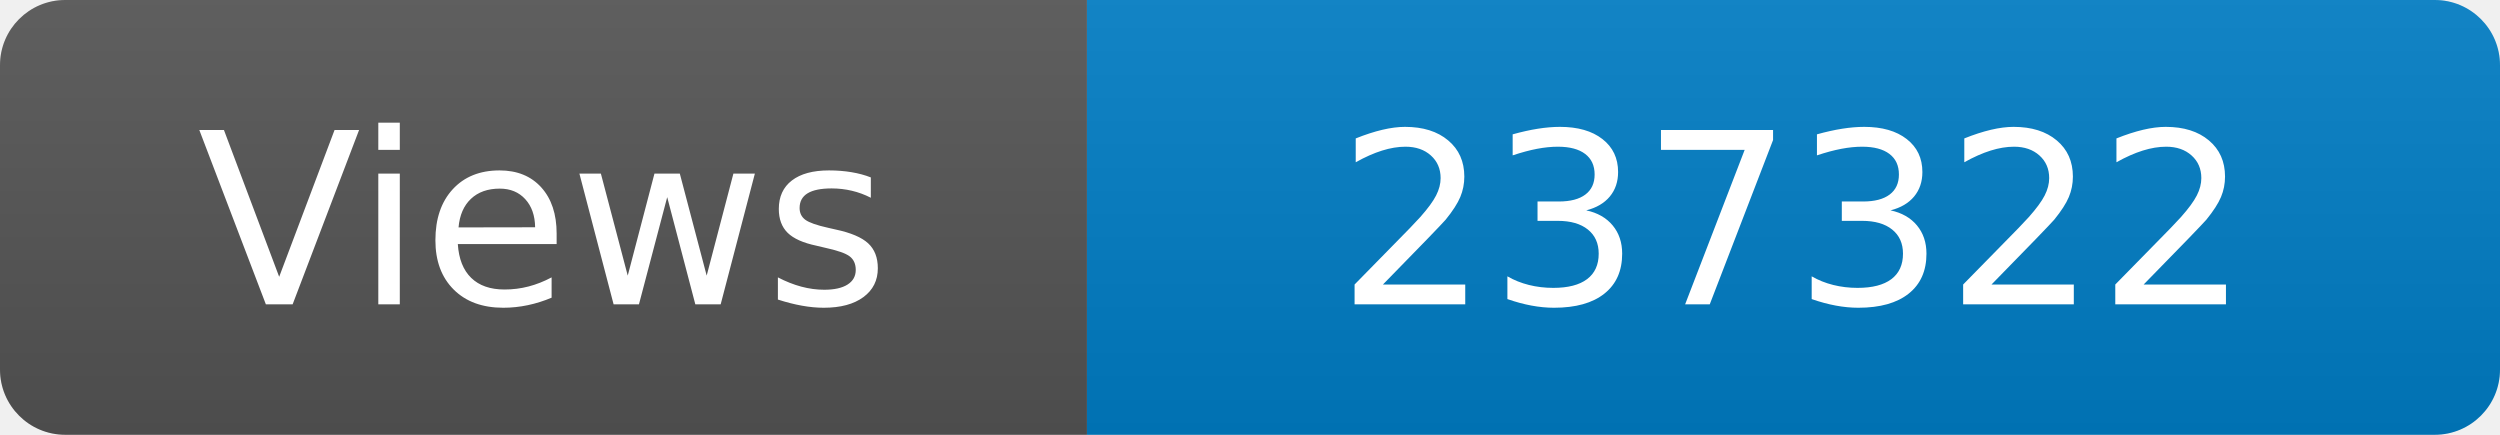
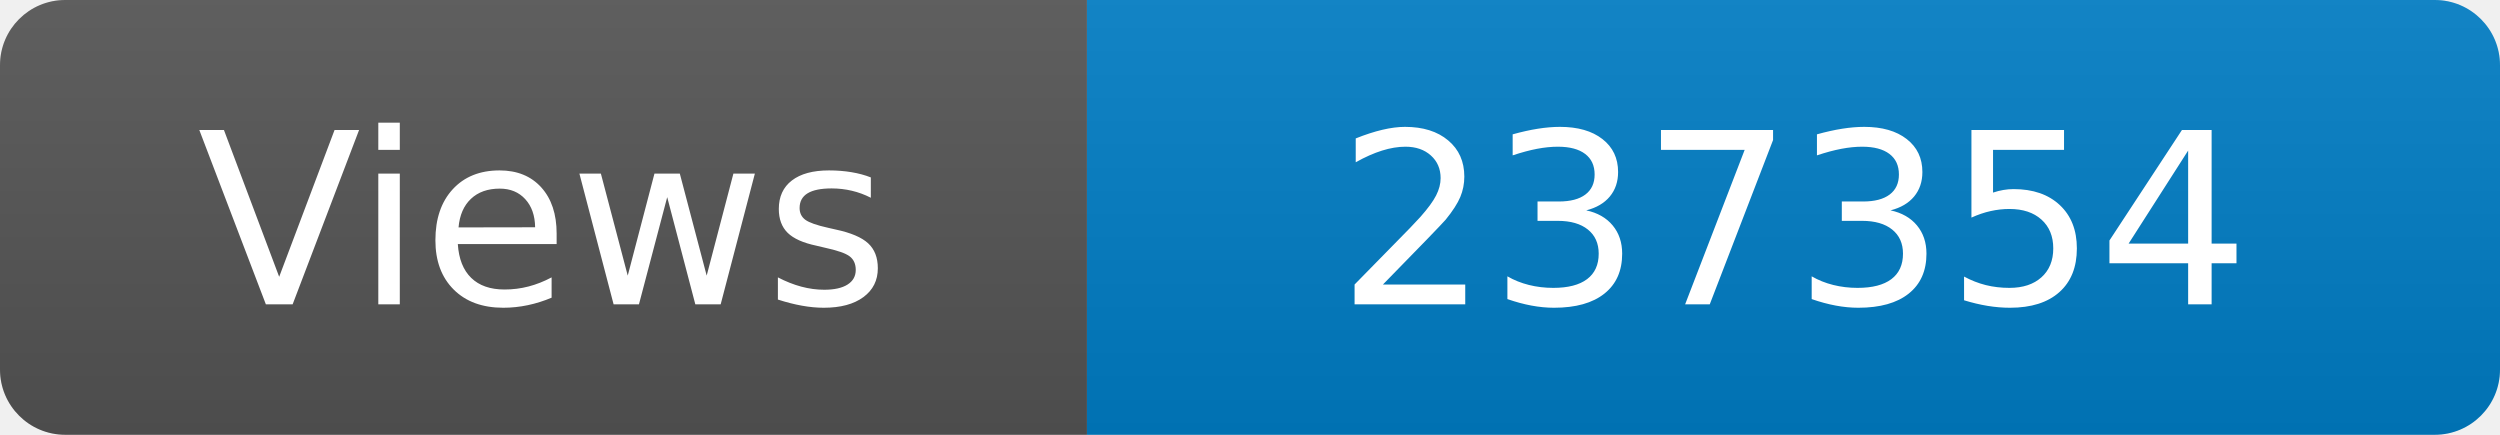
<svg xmlns="http://www.w3.org/2000/svg" width="115" height="20" role="img" aria-label="Maintained?: yes">
  <linearGradient id="s" x2="0" y2="100%">
    <stop offset="0" stop-color="#bbb" stop-opacity=".1" />
    <stop offset="1" stop-opacity=".1" />
  </linearGradient>
  <clipPath id="r">
    <rect width="115" height="20" rx="3" fill="#fff" />
  </clipPath>
  <g clip-path="url(#r)">
    <rect width="50" height="20" fill="#555" />
    <rect x="50" width="160" height="20" fill="#007ec6" />
    <rect width="115" height="20" fill="url(#s)" />
  </g>
  <g fill="#fff" text-anchor="middle" font-family="Verdana,Geneva,DejaVu Sans,sans-serif" font-size="110">
    <text x="250" y="140" transform="scale(.1)" fill="#fff">Views</text>
-     <text x="825" y="140" transform="scale(.1)" fill="#fff">237322</text>
+     <text x="825" y="140" transform="scale(.1)" fill="#fff">237354</text>
  </g>
</svg>
